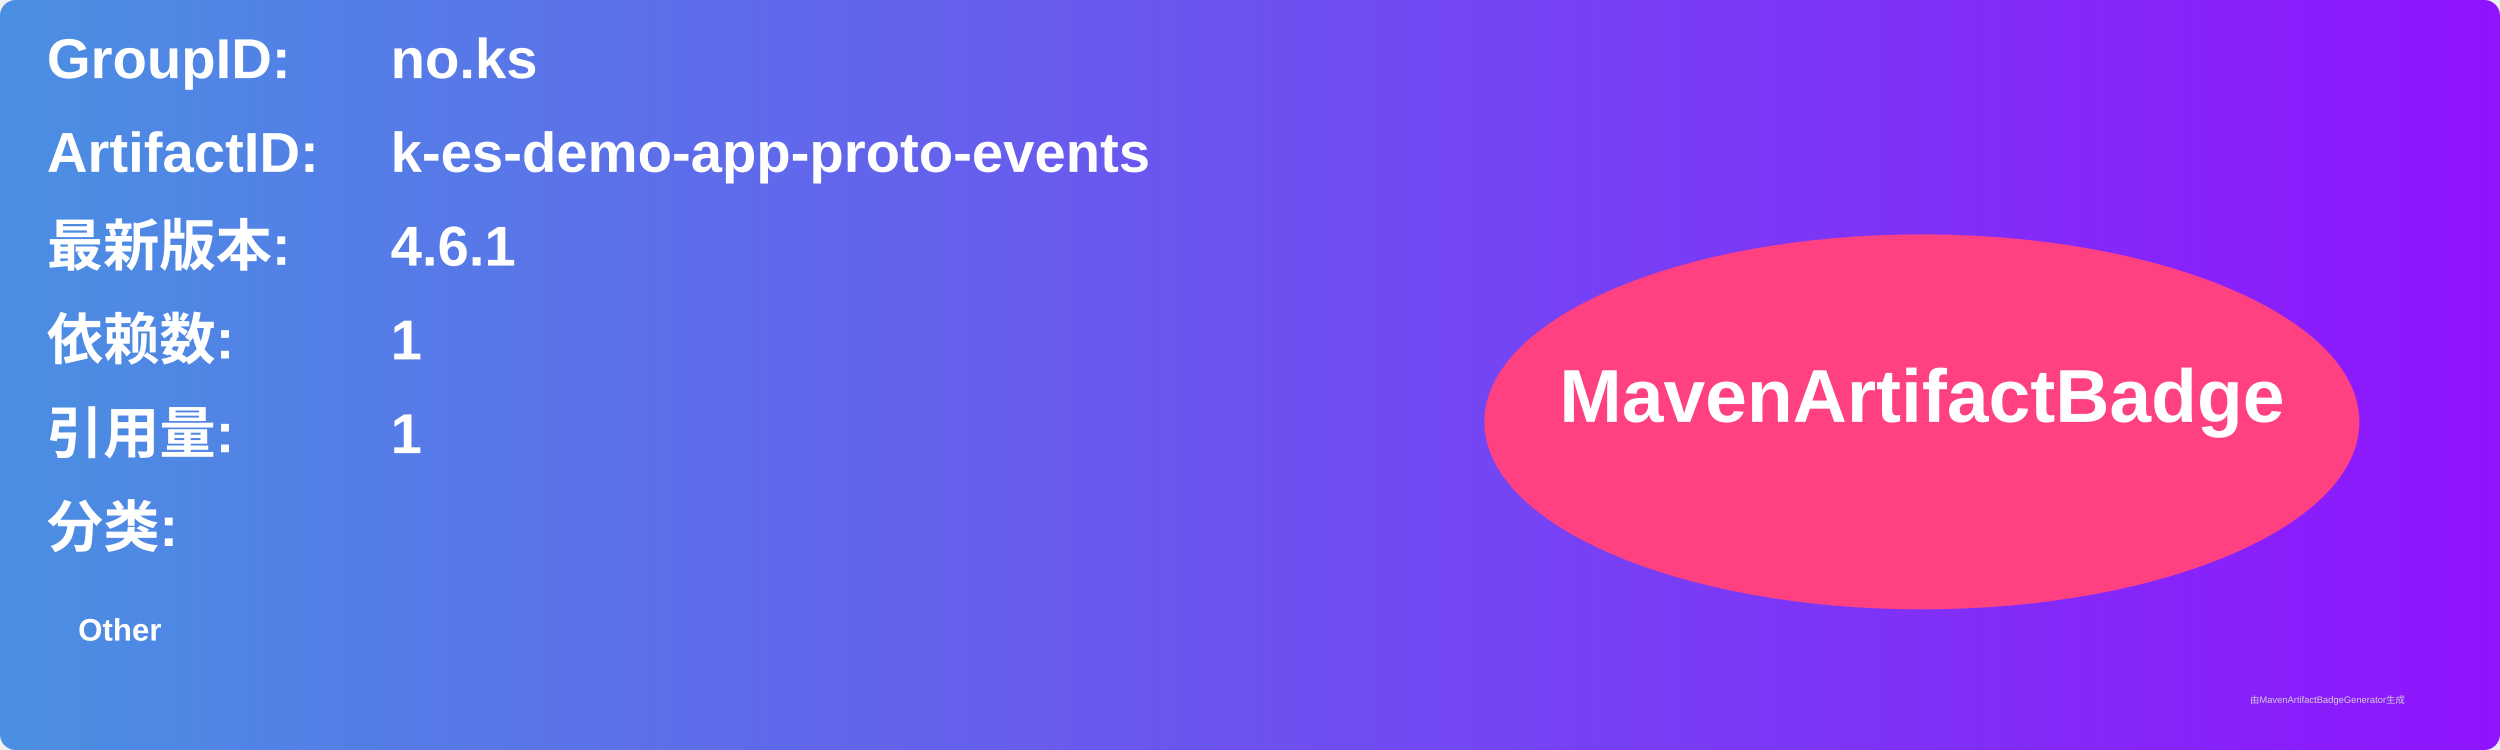
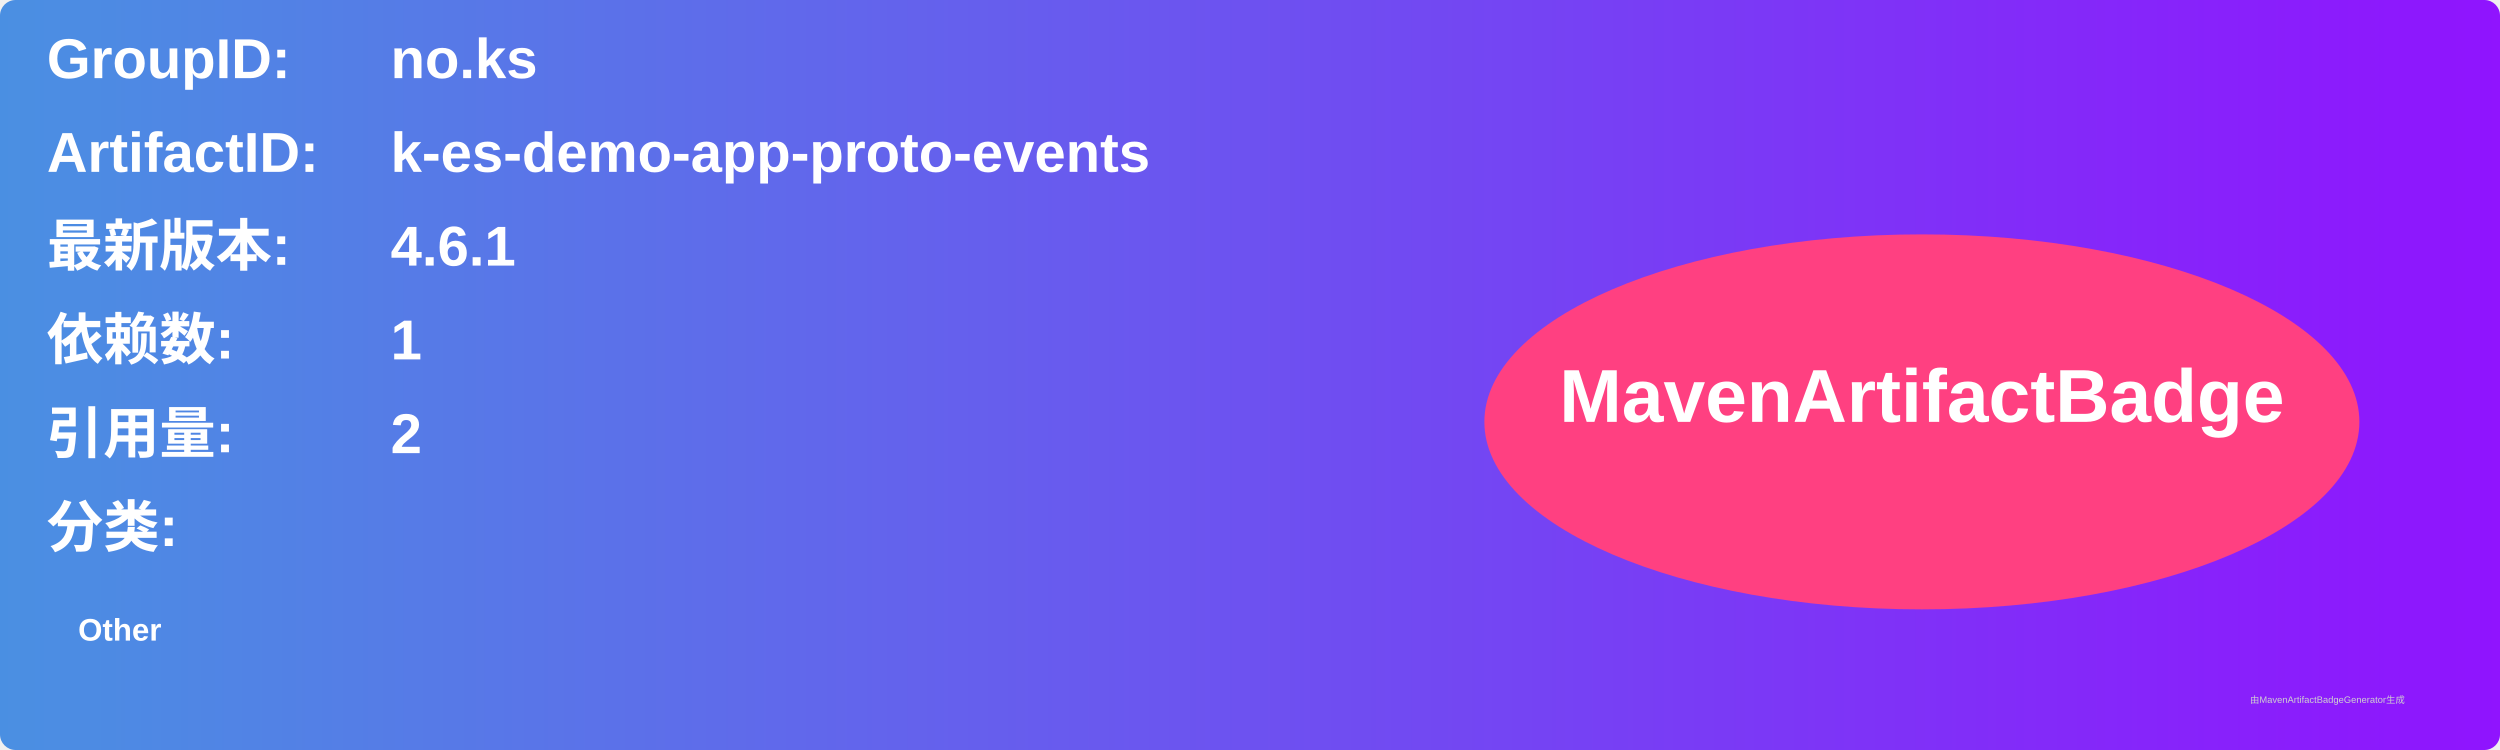
<svg xmlns="http://www.w3.org/2000/svg" width="800" height="240" viewBox="0 0 800 240">
  <linearGradient id="grad" x1="0%" y1="0%" x2="100%" y2="0%">
    <stop offset="0%" stop-color="#4a90e2" />
    <stop offset="100%" stop-color="#9013fe" />
  </linearGradient>
  <rect width="100%" height="100%" rx="5" ry="5" fill="url(#grad)" />
  <g transform="translate(15, 15)">
    <text x="0" y="10" font-family="Arial" font-size="18" fill="white" font-weight="bold" width="260">GroupID:</text>
    <text x="110" y="10" font-family="Arial" font-size="18" fill="white" font-weight="bold" width="460">no.ks</text>
    <text x="0" y="40" font-family="Arial" font-size="18" fill="white" font-weight="bold" width="260">ArtifactID:</text>
    <text x="110" y="40" font-family="Arial" font-size="18" fill="white" font-weight="bold" width="460">k-es-demo-app-proto-events</text>
    <text x="0" y="70" font-family="Arial" font-size="18" fill="white" font-weight="bold">最新版本:</text>
    <text x="110" y="70" font-family="Arial" font-size="18" fill="white" font-weight="bold">
      <tspan font-weight="bold">4.6.1</tspan>
    </text>
    <text x="0" y="100" font-family="Arial" font-size="18" fill="white" font-weight="bold">依赖数: </text>
    <text x="110" y="100" font-family="Arial" font-size="18" fill="white">
      <tspan font-weight="bold">1</tspan>
    </text>
    <text x="0" y="130" font-family="Arial" font-size="18" fill="white" font-weight="bold">引用量: </text>
    <text x="110" y="130" font-family="Arial" font-size="18" fill="white">
-       <tspan font-weight="bold">1</tspan>
+       <tspan font-weight="bold">2</tspan>
    </text>
    <text x="0" y="160" font-family="Arial" font-size="18" fill="white" font-weight="bold">分类:</text>
    <text x="10" y="190" font-family="Arial" font-size="10" fill="white">
      <tspan font-weight="bold">Other</tspan>
    </text>
    <ellipse cx="600" cy="120" rx="140" ry="60" fill="#ff4081" />
    <text x="600" y="120" text-anchor="middle" font-family="Arial" font-size="24" fill="white" font-weight="bold">MavenArtifactBadge</text>
  </g>
  <text x="720" y="225" font-family="Arial" font-size="3" fill="#d0d0d0">由MavenArtifactBadgeGenerator生成</text>
</svg>
